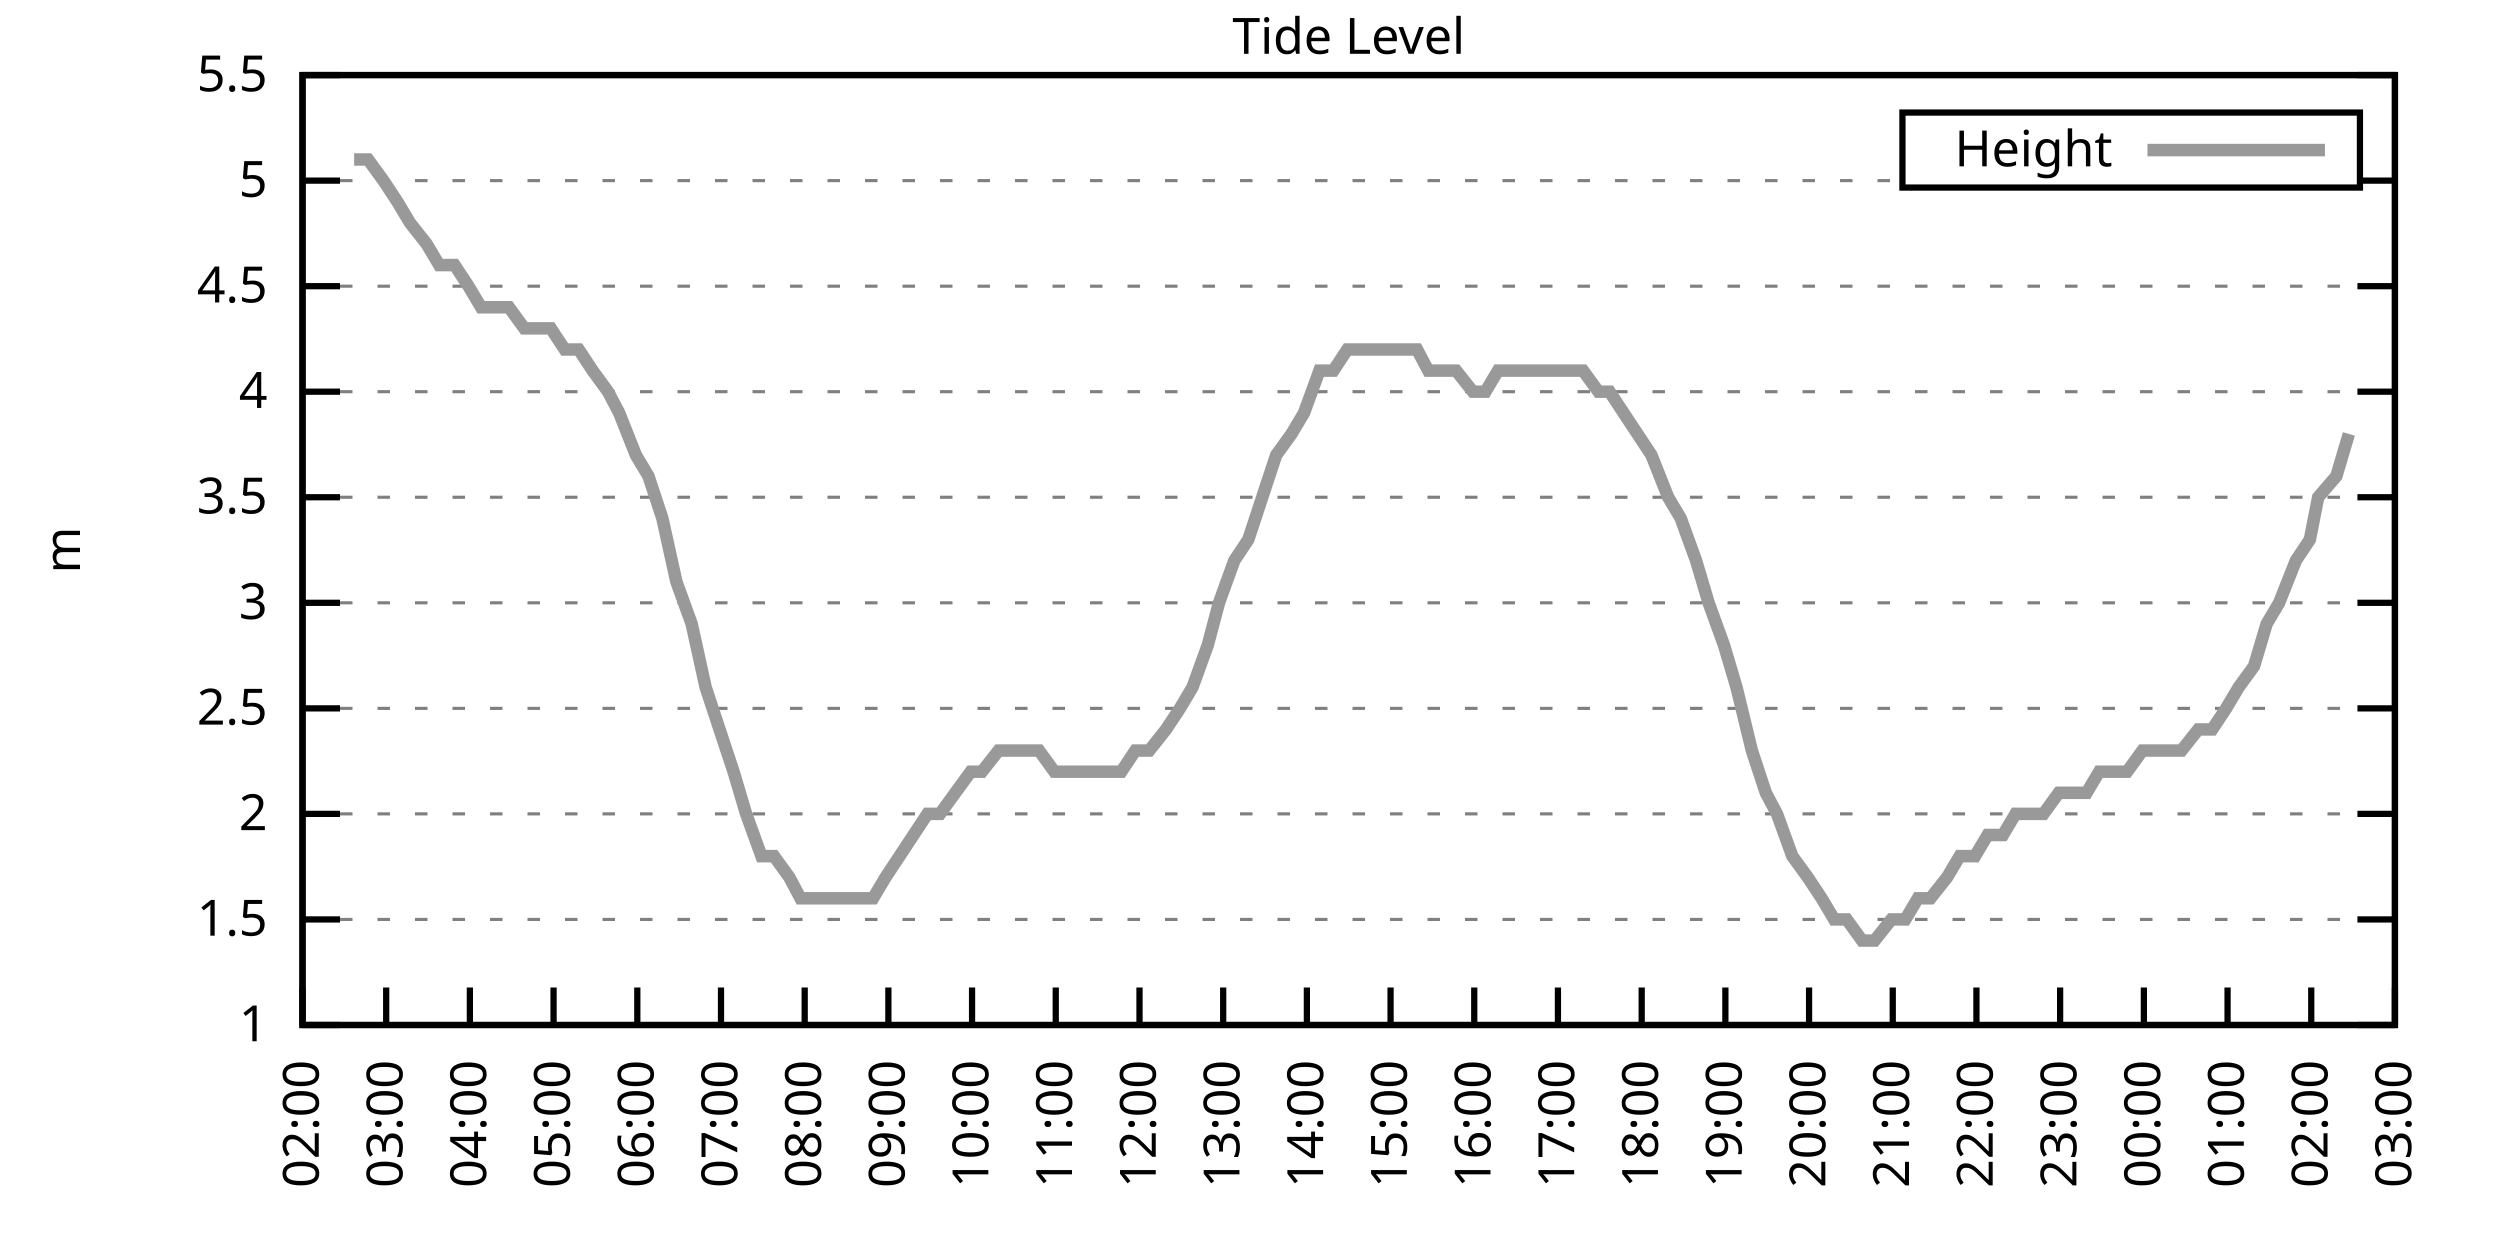
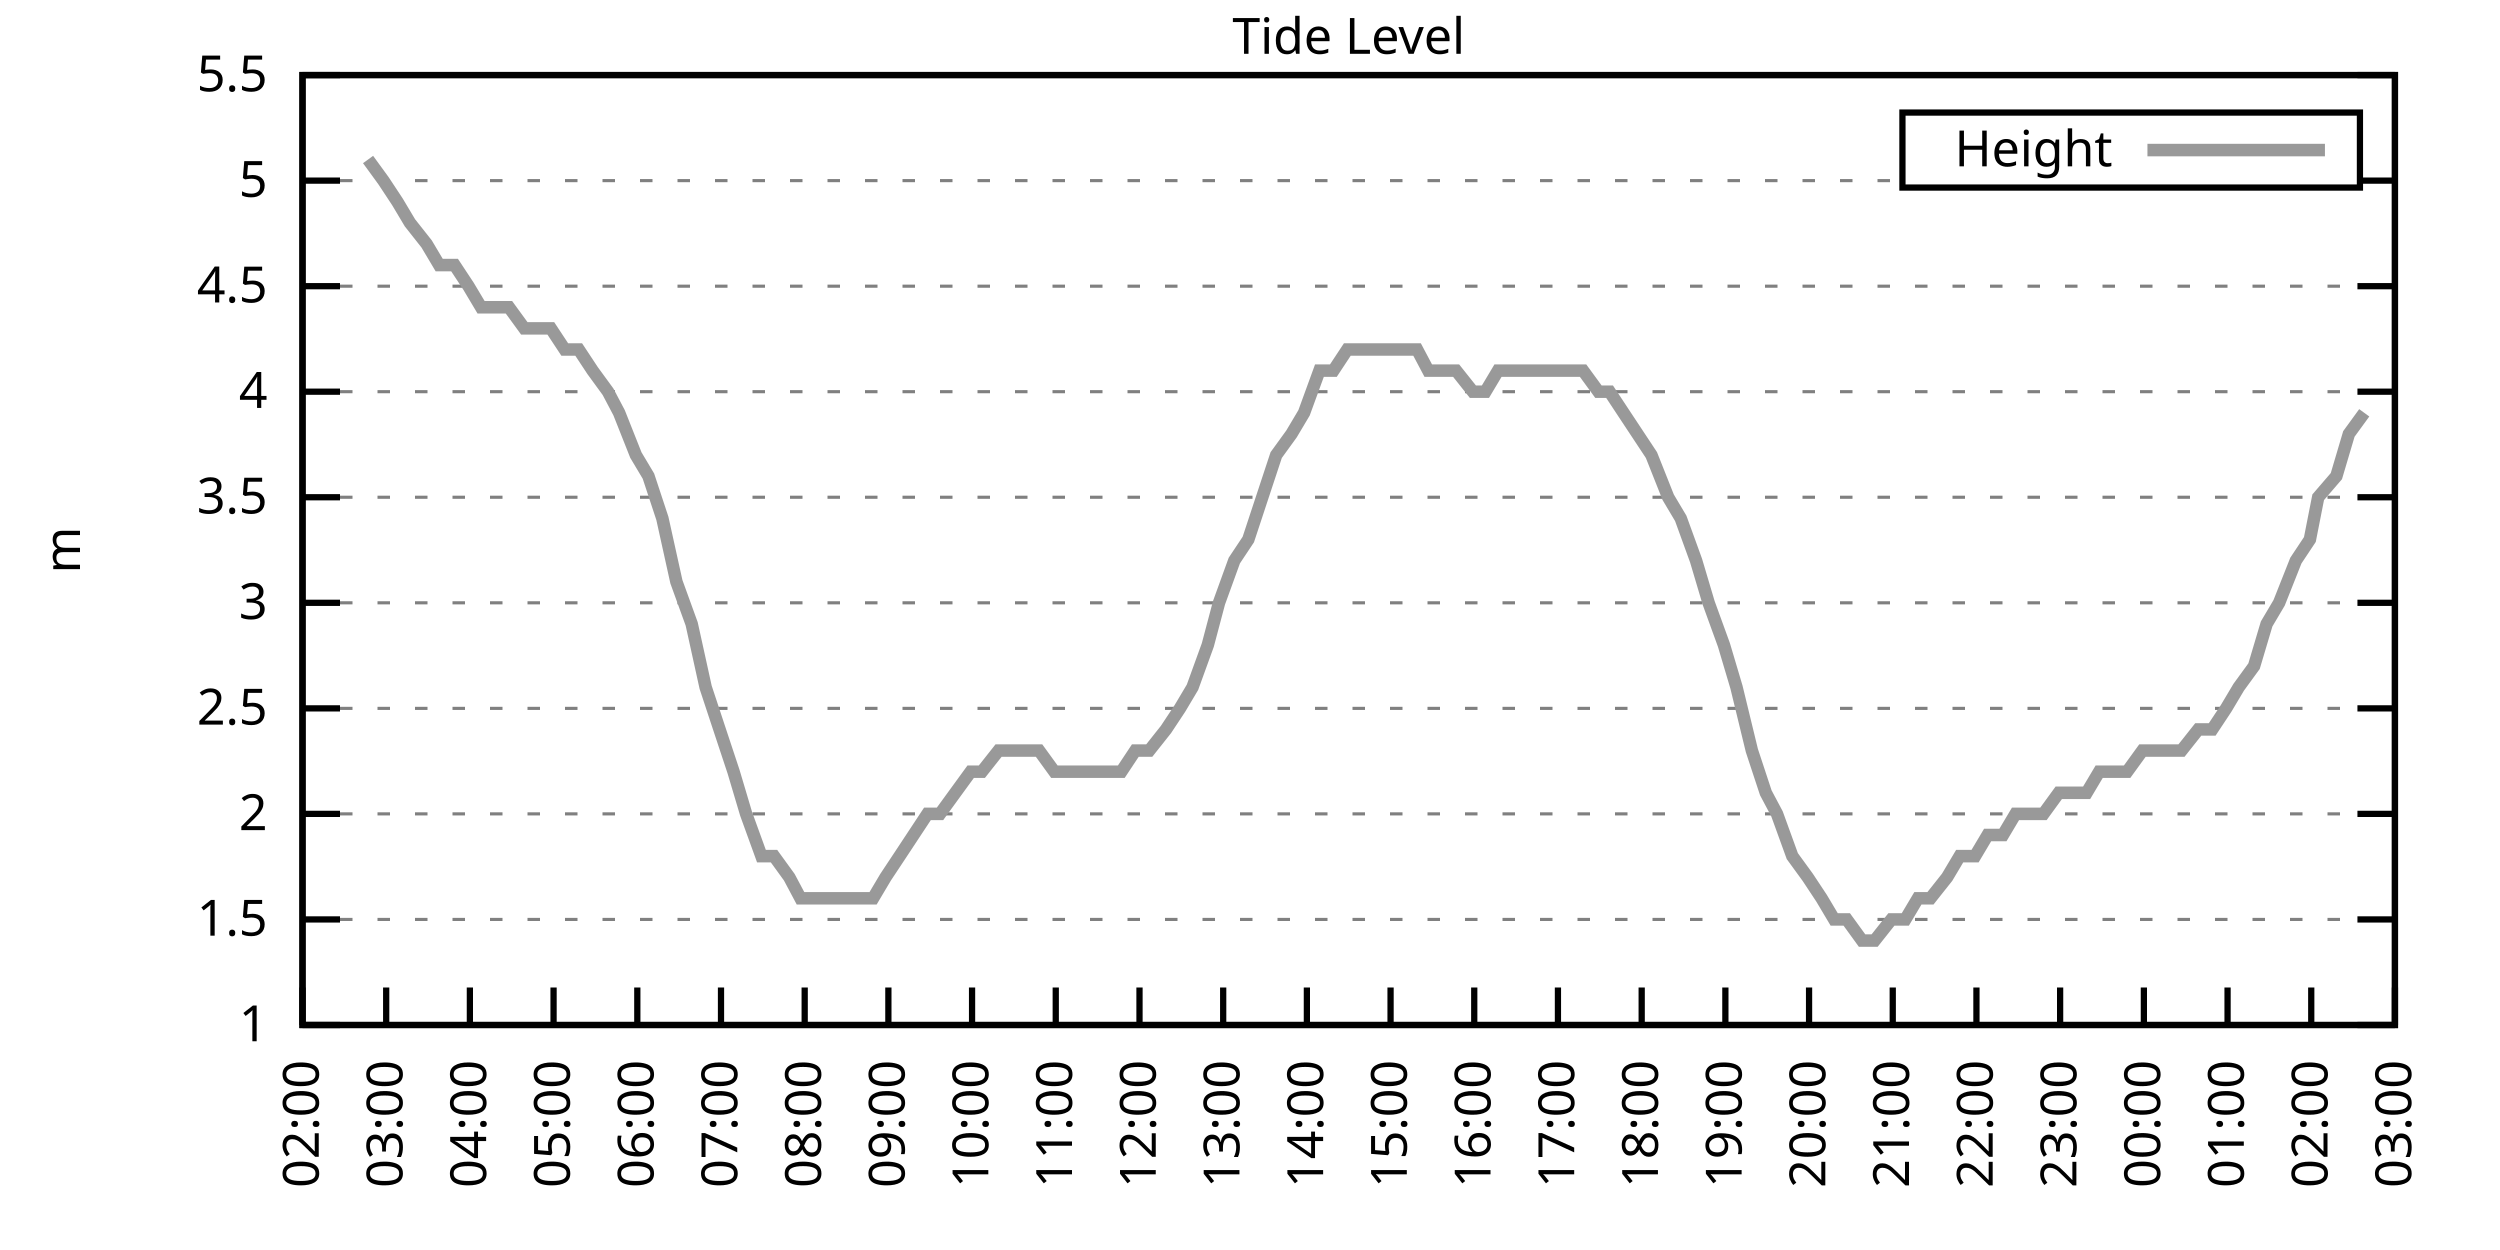
<svg xmlns="http://www.w3.org/2000/svg" xmlns:xlink="http://www.w3.org/1999/xlink" width="400" height="200" viewBox="0 0 400 200">
  <g id="gnuplot_canvas">
    <rect x="0" y="0" width="400" height="200" fill="none" />
    <defs>
      <circle id="gpDot" r="0.5" stroke-width="0.5" stroke="currentColor" />
      <path id="gpPt0" stroke-width="0.333" stroke="currentColor" d="M-1,0 h2 M0,-1 v2" />
      <path id="gpPt1" stroke-width="0.333" stroke="currentColor" d="M-1,-1 L1,1 M1,-1 L-1,1" />
      <path id="gpPt2" stroke-width="0.333" stroke="currentColor" d="M-1,0 L1,0 M0,-1 L0,1 M-1,-1 L1,1 M-1,1 L1,-1" />
      <rect id="gpPt3" stroke-width="0.333" stroke="currentColor" x="-1" y="-1" width="2" height="2" />
      <rect id="gpPt4" stroke-width="0.333" stroke="currentColor" fill="currentColor" x="-1" y="-1" width="2" height="2" />
      <circle id="gpPt5" stroke-width="0.333" stroke="currentColor" cx="0" cy="0" r="1" />
      <use xlink:href="#gpPt5" id="gpPt6" fill="currentColor" stroke="none" />
      <path id="gpPt7" stroke-width="0.333" stroke="currentColor" d="M0,-1.33 L-1.33,0.67 L1.33,0.67 z" />
      <use xlink:href="#gpPt7" id="gpPt8" fill="currentColor" stroke="none" />
      <use xlink:href="#gpPt7" id="gpPt9" stroke="currentColor" transform="rotate(180)" />
      <use xlink:href="#gpPt9" id="gpPt10" fill="currentColor" stroke="none" />
      <use xlink:href="#gpPt3" id="gpPt11" stroke="currentColor" transform="rotate(45)" />
      <use xlink:href="#gpPt11" id="gpPt12" fill="currentColor" stroke="none" />
      <path id="gpPt13" stroke-width="0.333" stroke="currentColor" d="M0,1.330 L1.265,0.411 L0.782,-1.067 L-0.782,-1.076 L-1.265,0.411 z" />
      <use xlink:href="#gpPt13" id="gpPt14" fill="currentColor" stroke="none" />
      <filter id="textbox" filterUnits="objectBoundingBox" x="0" y="0" height="1" width="1">
        <feFlood flood-color="white" flood-opacity="1" result="bgnd" />
        <feComposite in="SourceGraphic" in2="bgnd" operator="atop" />
      </filter>
      <filter id="greybox" filterUnits="objectBoundingBox" x="0" y="0" height="1" width="1">
        <feFlood flood-color="lightgrey" flood-opacity="1" result="grey" />
        <feComposite in="SourceGraphic" in2="grey" operator="atop" />
      </filter>
    </defs>
    <g fill="none" color="white" stroke="currentColor" stroke-width="1.00" stroke-linecap="butt" stroke-linejoin="miter">
</g>
    <g fill="none" color="black" stroke="currentColor" stroke-width="1.00" stroke-linecap="butt" stroke-linejoin="miter">
      <g stroke="none" shape-rendering="crispEdges">
        <polygon fill="rgb(255, 255, 255)" points="48.40,164.00 383.18,164.00 383.18,12.02 48.40,12.02 " />
      </g>
    </g>
    <g fill="none" color="black" stroke="currentColor" stroke-width="1.00" stroke-linecap="butt" stroke-linejoin="miter">
</g>
    <g fill="none" color="black" stroke="black" stroke-width="0.50" stroke-linecap="butt" stroke-linejoin="miter">
</g>
    <g fill="none" color="gray" stroke="currentColor" stroke-width="0.50" stroke-linecap="butt" stroke-linejoin="miter">
      <path stroke="gray" stroke-dasharray="2,4" class="gridline" d="M48.40,164.00 L383.19,164.00  " />
    </g>
    <g fill="none" color="gray" stroke="gray" stroke-width="1.00" stroke-linecap="butt" stroke-linejoin="miter">
</g>
    <g fill="none" color="black" stroke="currentColor" stroke-width="1.00" stroke-linecap="butt" stroke-linejoin="miter">
      <path stroke="black" d="M48.40,164.00 L54.40,164.00 M383.19,164.00 L377.19,164.00  " />
      <g transform="translate(42.80,166.60)" stroke="none" fill="black" font-family="Sans" font-size="8.00" text-anchor="end">
        <text>
          <tspan font-family="Sans"> 1</tspan>
        </text>
      </g>
    </g>
    <g fill="none" color="black" stroke="currentColor" stroke-width="1.00" stroke-linecap="butt" stroke-linejoin="miter">
</g>
    <g fill="none" color="black" stroke="black" stroke-width="0.50" stroke-linecap="butt" stroke-linejoin="miter">
</g>
    <g fill="none" color="gray" stroke="currentColor" stroke-width="0.50" stroke-linecap="butt" stroke-linejoin="miter">
      <path stroke="gray" stroke-dasharray="2,4" class="gridline" d="M48.40,147.11 L383.19,147.11  " />
    </g>
    <g fill="none" color="gray" stroke="gray" stroke-width="1.00" stroke-linecap="butt" stroke-linejoin="miter">
</g>
    <g fill="none" color="black" stroke="currentColor" stroke-width="1.00" stroke-linecap="butt" stroke-linejoin="miter">
      <path stroke="black" d="M48.40,147.11 L54.40,147.11 M383.19,147.11 L377.19,147.11  " />
      <g transform="translate(42.80,149.71)" stroke="none" fill="black" font-family="Sans" font-size="8.00" text-anchor="end">
        <text>
          <tspan font-family="Sans"> 1.5</tspan>
        </text>
      </g>
    </g>
    <g fill="none" color="black" stroke="currentColor" stroke-width="1.00" stroke-linecap="butt" stroke-linejoin="miter">
</g>
    <g fill="none" color="black" stroke="black" stroke-width="0.50" stroke-linecap="butt" stroke-linejoin="miter">
</g>
    <g fill="none" color="gray" stroke="currentColor" stroke-width="0.50" stroke-linecap="butt" stroke-linejoin="miter">
      <path stroke="gray" stroke-dasharray="2,4" class="gridline" d="M48.40,130.22 L383.19,130.22  " />
    </g>
    <g fill="none" color="gray" stroke="gray" stroke-width="1.00" stroke-linecap="butt" stroke-linejoin="miter">
</g>
    <g fill="none" color="black" stroke="currentColor" stroke-width="1.00" stroke-linecap="butt" stroke-linejoin="miter">
      <path stroke="black" d="M48.40,130.22 L54.40,130.22 M383.19,130.22 L377.19,130.22  " />
      <g transform="translate(42.80,132.82)" stroke="none" fill="black" font-family="Sans" font-size="8.00" text-anchor="end">
        <text>
          <tspan font-family="Sans"> 2</tspan>
        </text>
      </g>
    </g>
    <g fill="none" color="black" stroke="currentColor" stroke-width="1.00" stroke-linecap="butt" stroke-linejoin="miter">
</g>
    <g fill="none" color="black" stroke="black" stroke-width="0.50" stroke-linecap="butt" stroke-linejoin="miter">
</g>
    <g fill="none" color="gray" stroke="currentColor" stroke-width="0.50" stroke-linecap="butt" stroke-linejoin="miter">
      <path stroke="gray" stroke-dasharray="2,4" class="gridline" d="M48.40,113.34 L383.19,113.34  " />
    </g>
    <g fill="none" color="gray" stroke="gray" stroke-width="1.00" stroke-linecap="butt" stroke-linejoin="miter">
</g>
    <g fill="none" color="black" stroke="currentColor" stroke-width="1.00" stroke-linecap="butt" stroke-linejoin="miter">
      <path stroke="black" d="M48.40,113.34 L54.40,113.34 M383.19,113.34 L377.19,113.34  " />
      <g transform="translate(42.80,115.94)" stroke="none" fill="black" font-family="Sans" font-size="8.00" text-anchor="end">
        <text>
          <tspan font-family="Sans"> 2.5</tspan>
        </text>
      </g>
    </g>
    <g fill="none" color="black" stroke="currentColor" stroke-width="1.00" stroke-linecap="butt" stroke-linejoin="miter">
</g>
    <g fill="none" color="black" stroke="black" stroke-width="0.50" stroke-linecap="butt" stroke-linejoin="miter">
</g>
    <g fill="none" color="gray" stroke="currentColor" stroke-width="0.50" stroke-linecap="butt" stroke-linejoin="miter">
      <path stroke="gray" stroke-dasharray="2,4" class="gridline" d="M48.40,96.45 L383.19,96.45  " />
    </g>
    <g fill="none" color="gray" stroke="gray" stroke-width="1.00" stroke-linecap="butt" stroke-linejoin="miter">
</g>
    <g fill="none" color="black" stroke="currentColor" stroke-width="1.00" stroke-linecap="butt" stroke-linejoin="miter">
      <path stroke="black" d="M48.40,96.45 L54.40,96.45 M383.19,96.45 L377.19,96.45  " />
      <g transform="translate(42.80,99.05)" stroke="none" fill="black" font-family="Sans" font-size="8.00" text-anchor="end">
        <text>
          <tspan font-family="Sans"> 3</tspan>
        </text>
      </g>
    </g>
    <g fill="none" color="black" stroke="currentColor" stroke-width="1.00" stroke-linecap="butt" stroke-linejoin="miter">
</g>
    <g fill="none" color="black" stroke="black" stroke-width="0.50" stroke-linecap="butt" stroke-linejoin="miter">
</g>
    <g fill="none" color="gray" stroke="currentColor" stroke-width="0.50" stroke-linecap="butt" stroke-linejoin="miter">
      <path stroke="gray" stroke-dasharray="2,4" class="gridline" d="M48.40,79.56 L383.19,79.56  " />
    </g>
    <g fill="none" color="gray" stroke="gray" stroke-width="1.00" stroke-linecap="butt" stroke-linejoin="miter">
</g>
    <g fill="none" color="black" stroke="currentColor" stroke-width="1.00" stroke-linecap="butt" stroke-linejoin="miter">
      <path stroke="black" d="M48.40,79.56 L54.40,79.56 M383.19,79.56 L377.19,79.56  " />
      <g transform="translate(42.80,82.16)" stroke="none" fill="black" font-family="Sans" font-size="8.00" text-anchor="end">
        <text>
          <tspan font-family="Sans"> 3.5</tspan>
        </text>
      </g>
    </g>
    <g fill="none" color="black" stroke="currentColor" stroke-width="1.00" stroke-linecap="butt" stroke-linejoin="miter">
</g>
    <g fill="none" color="black" stroke="black" stroke-width="0.50" stroke-linecap="butt" stroke-linejoin="miter">
</g>
    <g fill="none" color="gray" stroke="currentColor" stroke-width="0.50" stroke-linecap="butt" stroke-linejoin="miter">
      <path stroke="gray" stroke-dasharray="2,4" class="gridline" d="M48.40,62.67 L383.19,62.67  " />
    </g>
    <g fill="none" color="gray" stroke="gray" stroke-width="1.00" stroke-linecap="butt" stroke-linejoin="miter">
</g>
    <g fill="none" color="black" stroke="currentColor" stroke-width="1.00" stroke-linecap="butt" stroke-linejoin="miter">
      <path stroke="black" d="M48.40,62.67 L54.40,62.67 M383.19,62.67 L377.19,62.67  " />
      <g transform="translate(42.80,65.27)" stroke="none" fill="black" font-family="Sans" font-size="8.00" text-anchor="end">
        <text>
          <tspan font-family="Sans"> 4</tspan>
        </text>
      </g>
    </g>
    <g fill="none" color="black" stroke="currentColor" stroke-width="1.00" stroke-linecap="butt" stroke-linejoin="miter">
</g>
    <g fill="none" color="black" stroke="black" stroke-width="0.50" stroke-linecap="butt" stroke-linejoin="miter">
</g>
    <g fill="none" color="gray" stroke="currentColor" stroke-width="0.50" stroke-linecap="butt" stroke-linejoin="miter">
      <path stroke="gray" stroke-dasharray="2,4" class="gridline" d="M48.40,45.79 L383.19,45.79  " />
    </g>
    <g fill="none" color="gray" stroke="gray" stroke-width="1.00" stroke-linecap="butt" stroke-linejoin="miter">
</g>
    <g fill="none" color="black" stroke="currentColor" stroke-width="1.00" stroke-linecap="butt" stroke-linejoin="miter">
      <path stroke="black" d="M48.40,45.79 L54.40,45.79 M383.19,45.79 L377.19,45.79  " />
      <g transform="translate(42.80,48.39)" stroke="none" fill="black" font-family="Sans" font-size="8.00" text-anchor="end">
        <text>
          <tspan font-family="Sans"> 4.5</tspan>
        </text>
      </g>
    </g>
    <g fill="none" color="black" stroke="currentColor" stroke-width="1.00" stroke-linecap="butt" stroke-linejoin="miter">
</g>
    <g fill="none" color="black" stroke="black" stroke-width="0.50" stroke-linecap="butt" stroke-linejoin="miter">
</g>
    <g fill="none" color="gray" stroke="currentColor" stroke-width="0.50" stroke-linecap="butt" stroke-linejoin="miter">
      <path stroke="gray" stroke-dasharray="2,4" class="gridline" d="M48.40,28.90 L304.39,28.90 M377.59,28.90 L383.19,28.90  " />
    </g>
    <g fill="none" color="gray" stroke="gray" stroke-width="1.00" stroke-linecap="butt" stroke-linejoin="miter">
</g>
    <g fill="none" color="black" stroke="currentColor" stroke-width="1.00" stroke-linecap="butt" stroke-linejoin="miter">
      <path stroke="black" d="M48.40,28.90 L54.40,28.90 M383.19,28.90 L377.19,28.90  " />
      <g transform="translate(42.80,31.50)" stroke="none" fill="black" font-family="Sans" font-size="8.00" text-anchor="end">
        <text>
          <tspan font-family="Sans"> 5</tspan>
        </text>
      </g>
    </g>
    <g fill="none" color="black" stroke="currentColor" stroke-width="1.00" stroke-linecap="butt" stroke-linejoin="miter">
</g>
    <g fill="none" color="black" stroke="black" stroke-width="0.50" stroke-linecap="butt" stroke-linejoin="miter">
</g>
    <g fill="none" color="gray" stroke="currentColor" stroke-width="0.50" stroke-linecap="butt" stroke-linejoin="miter">
      <path stroke="gray" stroke-dasharray="2,4" class="gridline" d="M48.40,12.01 L383.19,12.01  " />
    </g>
    <g fill="none" color="gray" stroke="gray" stroke-width="1.00" stroke-linecap="butt" stroke-linejoin="miter">
</g>
    <g fill="none" color="black" stroke="currentColor" stroke-width="1.00" stroke-linecap="butt" stroke-linejoin="miter">
      <path stroke="black" d="M48.40,12.01 L54.40,12.01 M383.19,12.01 L377.19,12.01  " />
      <g transform="translate(42.80,14.61)" stroke="none" fill="black" font-family="Sans" font-size="8.00" text-anchor="end">
        <text>
          <tspan font-family="Sans"> 5.5</tspan>
        </text>
      </g>
    </g>
    <g fill="none" color="black" stroke="currentColor" stroke-width="1.00" stroke-linecap="butt" stroke-linejoin="miter">
      <path stroke="black" d="M48.40,164.00 L48.40,158.00  " />
      <g transform="translate(51.00,169.60) rotate(270.00)" stroke="none" fill="black" font-family="Sans" font-size="8.00" text-anchor="end">
        <text>
          <tspan font-family="Sans">02:00</tspan>
        </text>
      </g>
    </g>
    <g fill="none" color="black" stroke="currentColor" stroke-width="1.00" stroke-linecap="butt" stroke-linejoin="miter">
      <path stroke="black" d="M61.79,164.00 L61.79,158.00  " />
      <g transform="translate(64.39,169.60) rotate(270.00)" stroke="none" fill="black" font-family="Sans" font-size="8.00" text-anchor="end">
        <text>
          <tspan font-family="Sans">03:00</tspan>
        </text>
      </g>
    </g>
    <g fill="none" color="black" stroke="currentColor" stroke-width="1.00" stroke-linecap="butt" stroke-linejoin="miter">
      <path stroke="black" d="M75.18,164.00 L75.18,158.00  " />
      <g transform="translate(77.78,169.60) rotate(270.00)" stroke="none" fill="black" font-family="Sans" font-size="8.00" text-anchor="end">
        <text>
          <tspan font-family="Sans">04:00</tspan>
        </text>
      </g>
    </g>
    <g fill="none" color="black" stroke="currentColor" stroke-width="1.00" stroke-linecap="butt" stroke-linejoin="miter">
      <path stroke="black" d="M88.57,164.00 L88.57,158.00  " />
      <g transform="translate(91.17,169.60) rotate(270.00)" stroke="none" fill="black" font-family="Sans" font-size="8.00" text-anchor="end">
        <text>
          <tspan font-family="Sans">05:00</tspan>
        </text>
      </g>
    </g>
    <g fill="none" color="black" stroke="currentColor" stroke-width="1.00" stroke-linecap="butt" stroke-linejoin="miter">
      <path stroke="black" d="M101.97,164.00 L101.97,158.00  " />
      <g transform="translate(104.57,169.60) rotate(270.00)" stroke="none" fill="black" font-family="Sans" font-size="8.00" text-anchor="end">
        <text>
          <tspan font-family="Sans">06:00</tspan>
        </text>
      </g>
    </g>
    <g fill="none" color="black" stroke="currentColor" stroke-width="1.00" stroke-linecap="butt" stroke-linejoin="miter">
      <path stroke="black" d="M115.36,164.00 L115.36,158.00  " />
      <g transform="translate(117.96,169.60) rotate(270.00)" stroke="none" fill="black" font-family="Sans" font-size="8.00" text-anchor="end">
        <text>
          <tspan font-family="Sans">07:00</tspan>
        </text>
      </g>
    </g>
    <g fill="none" color="black" stroke="currentColor" stroke-width="1.00" stroke-linecap="butt" stroke-linejoin="miter">
      <path stroke="black" d="M128.75,164.00 L128.75,158.00  " />
      <g transform="translate(131.35,169.60) rotate(270.00)" stroke="none" fill="black" font-family="Sans" font-size="8.00" text-anchor="end">
        <text>
          <tspan font-family="Sans">08:00</tspan>
        </text>
      </g>
    </g>
    <g fill="none" color="black" stroke="currentColor" stroke-width="1.00" stroke-linecap="butt" stroke-linejoin="miter">
      <path stroke="black" d="M142.14,164.00 L142.14,158.00  " />
      <g transform="translate(144.74,169.60) rotate(270.00)" stroke="none" fill="black" font-family="Sans" font-size="8.00" text-anchor="end">
        <text>
          <tspan font-family="Sans">09:00</tspan>
        </text>
      </g>
    </g>
    <g fill="none" color="black" stroke="currentColor" stroke-width="1.00" stroke-linecap="butt" stroke-linejoin="miter">
      <path stroke="black" d="M155.53,164.00 L155.53,158.00  " />
      <g transform="translate(158.13,169.60) rotate(270.00)" stroke="none" fill="black" font-family="Sans" font-size="8.00" text-anchor="end">
        <text>
          <tspan font-family="Sans">10:00</tspan>
        </text>
      </g>
    </g>
    <g fill="none" color="black" stroke="currentColor" stroke-width="1.00" stroke-linecap="butt" stroke-linejoin="miter">
      <path stroke="black" d="M168.92,164.00 L168.92,158.00  " />
      <g transform="translate(171.52,169.60) rotate(270.00)" stroke="none" fill="black" font-family="Sans" font-size="8.00" text-anchor="end">
        <text>
          <tspan font-family="Sans">11:00</tspan>
        </text>
      </g>
    </g>
    <g fill="none" color="black" stroke="currentColor" stroke-width="1.00" stroke-linecap="butt" stroke-linejoin="miter">
      <path stroke="black" d="M182.32,164.00 L182.32,158.00  " />
      <g transform="translate(184.92,169.60) rotate(270.00)" stroke="none" fill="black" font-family="Sans" font-size="8.00" text-anchor="end">
        <text>
          <tspan font-family="Sans">12:00</tspan>
        </text>
      </g>
    </g>
    <g fill="none" color="black" stroke="currentColor" stroke-width="1.00" stroke-linecap="butt" stroke-linejoin="miter">
      <path stroke="black" d="M195.71,164.00 L195.71,158.00  " />
      <g transform="translate(198.31,169.60) rotate(270.00)" stroke="none" fill="black" font-family="Sans" font-size="8.00" text-anchor="end">
        <text>
          <tspan font-family="Sans">13:00</tspan>
        </text>
      </g>
    </g>
    <g fill="none" color="black" stroke="currentColor" stroke-width="1.00" stroke-linecap="butt" stroke-linejoin="miter">
      <path stroke="black" d="M209.10,164.00 L209.10,158.00  " />
      <g transform="translate(211.70,169.60) rotate(270.00)" stroke="none" fill="black" font-family="Sans" font-size="8.00" text-anchor="end">
        <text>
          <tspan font-family="Sans">14:00</tspan>
        </text>
      </g>
    </g>
    <g fill="none" color="black" stroke="currentColor" stroke-width="1.00" stroke-linecap="butt" stroke-linejoin="miter">
      <path stroke="black" d="M222.49,164.00 L222.49,158.00  " />
      <g transform="translate(225.09,169.60) rotate(270.00)" stroke="none" fill="black" font-family="Sans" font-size="8.00" text-anchor="end">
        <text>
          <tspan font-family="Sans">15:00</tspan>
        </text>
      </g>
    </g>
    <g fill="none" color="black" stroke="currentColor" stroke-width="1.00" stroke-linecap="butt" stroke-linejoin="miter">
      <path stroke="black" d="M235.88,164.00 L235.88,158.00  " />
      <g transform="translate(238.48,169.60) rotate(270.00)" stroke="none" fill="black" font-family="Sans" font-size="8.00" text-anchor="end">
        <text>
          <tspan font-family="Sans">16:00</tspan>
        </text>
      </g>
    </g>
    <g fill="none" color="black" stroke="currentColor" stroke-width="1.00" stroke-linecap="butt" stroke-linejoin="miter">
      <path stroke="black" d="M249.27,164.00 L249.27,158.00  " />
      <g transform="translate(251.87,169.60) rotate(270.00)" stroke="none" fill="black" font-family="Sans" font-size="8.00" text-anchor="end">
        <text>
          <tspan font-family="Sans">17:00</tspan>
        </text>
      </g>
    </g>
    <g fill="none" color="black" stroke="currentColor" stroke-width="1.00" stroke-linecap="butt" stroke-linejoin="miter">
      <path stroke="black" d="M262.67,164.00 L262.67,158.00  " />
      <g transform="translate(265.27,169.60) rotate(270.00)" stroke="none" fill="black" font-family="Sans" font-size="8.00" text-anchor="end">
        <text>
          <tspan font-family="Sans">18:00</tspan>
        </text>
      </g>
    </g>
    <g fill="none" color="black" stroke="currentColor" stroke-width="1.00" stroke-linecap="butt" stroke-linejoin="miter">
      <path stroke="black" d="M276.06,164.00 L276.06,158.00  " />
      <g transform="translate(278.66,169.60) rotate(270.00)" stroke="none" fill="black" font-family="Sans" font-size="8.00" text-anchor="end">
        <text>
          <tspan font-family="Sans">19:00</tspan>
        </text>
      </g>
    </g>
    <g fill="none" color="black" stroke="currentColor" stroke-width="1.00" stroke-linecap="butt" stroke-linejoin="miter">
      <path stroke="black" d="M289.45,164.00 L289.45,158.00  " />
      <g transform="translate(292.05,169.60) rotate(270.00)" stroke="none" fill="black" font-family="Sans" font-size="8.00" text-anchor="end">
        <text>
          <tspan font-family="Sans">20:00</tspan>
        </text>
      </g>
    </g>
    <g fill="none" color="black" stroke="currentColor" stroke-width="1.00" stroke-linecap="butt" stroke-linejoin="miter">
      <path stroke="black" d="M302.84,164.00 L302.84,158.00  " />
      <g transform="translate(305.44,169.60) rotate(270.00)" stroke="none" fill="black" font-family="Sans" font-size="8.00" text-anchor="end">
        <text>
          <tspan font-family="Sans">21:00</tspan>
        </text>
      </g>
    </g>
    <g fill="none" color="black" stroke="currentColor" stroke-width="1.00" stroke-linecap="butt" stroke-linejoin="miter">
      <path stroke="black" d="M316.23,164.00 L316.23,158.00  " />
      <g transform="translate(318.83,169.60) rotate(270.00)" stroke="none" fill="black" font-family="Sans" font-size="8.00" text-anchor="end">
        <text>
          <tspan font-family="Sans">22:00</tspan>
        </text>
      </g>
    </g>
    <g fill="none" color="black" stroke="currentColor" stroke-width="1.00" stroke-linecap="butt" stroke-linejoin="miter">
      <path stroke="black" d="M329.62,164.00 L329.62,158.00  " />
      <g transform="translate(332.22,169.60) rotate(270.00)" stroke="none" fill="black" font-family="Sans" font-size="8.00" text-anchor="end">
        <text>
          <tspan font-family="Sans">23:00</tspan>
        </text>
      </g>
    </g>
    <g fill="none" color="black" stroke="currentColor" stroke-width="1.00" stroke-linecap="butt" stroke-linejoin="miter">
      <path stroke="black" d="M343.02,164.00 L343.02,158.00  " />
      <g transform="translate(345.62,169.60) rotate(270.00)" stroke="none" fill="black" font-family="Sans" font-size="8.00" text-anchor="end">
        <text>
          <tspan font-family="Sans">00:00</tspan>
        </text>
      </g>
    </g>
    <g fill="none" color="black" stroke="currentColor" stroke-width="1.00" stroke-linecap="butt" stroke-linejoin="miter">
      <path stroke="black" d="M356.41,164.00 L356.41,158.00  " />
      <g transform="translate(359.01,169.60) rotate(270.00)" stroke="none" fill="black" font-family="Sans" font-size="8.00" text-anchor="end">
        <text>
          <tspan font-family="Sans">01:00</tspan>
        </text>
      </g>
    </g>
    <g fill="none" color="black" stroke="currentColor" stroke-width="1.00" stroke-linecap="butt" stroke-linejoin="miter">
      <path stroke="black" d="M369.80,164.00 L369.80,158.00  " />
      <g transform="translate(372.40,169.60) rotate(270.00)" stroke="none" fill="black" font-family="Sans" font-size="8.00" text-anchor="end">
        <text>
          <tspan font-family="Sans">02:00</tspan>
        </text>
      </g>
    </g>
    <g fill="none" color="black" stroke="currentColor" stroke-width="1.00" stroke-linecap="butt" stroke-linejoin="miter">
      <path stroke="black" d="M383.19,164.00 L383.19,158.00  " />
      <g transform="translate(385.79,169.60) rotate(270.00)" stroke="none" fill="black" font-family="Sans" font-size="8.00" text-anchor="end">
        <text>
          <tspan font-family="Sans">03:00</tspan>
        </text>
      </g>
    </g>
    <g fill="none" color="black" stroke="currentColor" stroke-width="1.00" stroke-linecap="butt" stroke-linejoin="miter">
</g>
    <g fill="none" color="black" stroke="currentColor" stroke-width="1.00" stroke-linecap="butt" stroke-linejoin="miter">
      <path stroke="black" d="M48.40,12.01 L48.40,164.00 L383.19,164.00 L383.19,12.01 L48.40,12.01 Z  " />
    </g>
    <g fill="none" color="black" stroke="currentColor" stroke-width="1.00" stroke-linecap="butt" stroke-linejoin="miter">
</g>
    <g fill="none" color="black" stroke="currentColor" stroke-width="1.00" stroke-linecap="butt" stroke-linejoin="miter">
      <path stroke="black" d="M304.39,30.01 L304.39,18.01 L377.59,18.01 L377.59,30.01 L304.39,30.01 Z  " />
    </g>
    <g id="Tide_level_plot_1">
      <g fill="none" color="white" stroke="black" stroke-width="2.00" stroke-linecap="butt" stroke-linejoin="miter">
</g>
      <g fill="none" color="black" stroke="currentColor" stroke-width="2.00" stroke-linecap="butt" stroke-linejoin="miter">
        <g transform="translate(337.99,26.61)" stroke="none" fill="black" font-family="Sans" font-size="8.00" text-anchor="end">
          <text>
            <tspan font-family="Sans">Height</tspan>
          </text>
        </g>
      </g>
      <g fill="none" color="black" stroke="currentColor" stroke-width="2.00" stroke-linecap="butt" stroke-linejoin="miter">
-         <path stroke="rgb(153, 153, 153)" d="M343.59,24.01 L371.99,24.01 M56.66,25.52 L58.89,25.52 L61.35,28.90 L63.58,32.28 L65.59,35.65 L68.26,39.03   L70.27,42.41 L72.73,42.41 L74.96,45.79 L76.97,49.16 L79.20,49.16 L81.43,49.16 L83.89,52.54 L86.12,52.54   L88.13,52.54 L90.36,55.92 L92.59,55.92 L94.82,59.30 L97.28,62.67 L99.06,66.05 L101.74,72.81 L103.75,76.18   L105.98,82.94 L108.22,93.07 L110.67,99.83 L112.90,109.96 L115.13,116.71 L117.37,123.47 L119.38,130.22 L121.83,136.98   L123.84,136.98 L126.29,140.36 L128.08,143.73 L130.31,143.73 L132.99,143.73 L135.00,143.73 L137.45,143.73 L139.69,143.73   L141.69,140.36 L143.93,136.98 L146.16,133.60 L148.39,130.22 L150.40,130.22 L152.85,126.85 L155.31,123.47 L157.10,123.47   L159.77,120.09 L161.78,120.09 L164.24,120.09 L166.25,120.09 L168.70,123.47 L170.93,123.47 L172.94,123.47 L175.40,123.47   L177.41,123.47 L179.41,123.47 L181.65,120.09 L183.88,120.09 L186.56,116.71 L188.79,113.34 L190.80,109.96 L193.25,103.20   L195.04,96.45 L197.49,89.69 L199.73,86.32 L201.96,79.56 L204.19,72.81 L206.64,69.43 L208.65,66.05 L211.11,59.30   L213.34,59.30 L215.57,55.92 L217.58,55.92 L220.04,55.92 L221.82,55.92 L224.50,55.92 L226.73,55.92 L228.52,59.30   L231.20,59.30 L232.98,59.30 L235.66,62.67 L237.67,62.67 L239.68,59.30 L242.36,59.30 L244.14,59.30 L246.82,59.30   L249.05,59.30 L251.06,59.30 L253.29,59.30 L255.75,62.67 L257.53,62.67 L259.76,66.05 L264.23,72.81 L266.91,79.56   L268.92,82.94 L271.37,89.69 L273.38,96.45 L275.83,103.20 L277.84,109.96 L280.30,120.09 L282.53,126.85 L284.32,130.22   L286.77,136.98 L289.23,140.36 L291.46,143.73 L293.47,147.11 L295.48,147.11 L297.93,150.49 L299.94,150.49 L302.62,147.11   L304.85,147.11 L306.86,143.73 L308.87,143.73 L311.54,140.36 L313.55,136.98 L316.01,136.98 L318.02,133.60 L320.47,133.60   L322.48,130.22 L324.94,130.22 L326.95,130.22 L329.40,126.85 L331.19,126.85 L333.86,126.85 L335.87,123.47 L338.33,123.47   L340.34,123.47 L342.79,120.09 L345.02,120.09 L347.26,120.09 L349.04,120.09 L351.72,116.71 L353.95,116.71 L356.18,113.34   L358.19,109.96 L360.65,106.58 L362.66,99.83 L364.66,96.45 L367.34,89.69 L369.58,86.32 L370.91,79.56 L373.82,76.18   L375.82,69.43  " />
+         <path stroke="rgb(153, 153, 153)" d="M343.59,24.01 L371.99,24.01 M58.89,25.52 L61.35,28.90 L63.58,32.28 L65.59,35.65 L68.26,39.03 L70.27,42.41   L72.73,42.41 L74.96,45.79 L76.97,49.16 L79.20,49.16 L81.43,49.16 L83.89,52.54 L86.12,52.54 L88.13,52.54   L90.36,55.92 L92.59,55.92 L94.82,59.30 L97.28,62.67 L99.06,66.05 L101.74,72.81 L103.75,76.18 L105.98,82.94   L108.22,93.07 L110.67,99.83 L112.90,109.96 L115.13,116.71 L117.37,123.47 L119.38,130.22 L121.83,136.98 L123.84,136.98   L126.29,140.36 L128.08,143.73 L130.31,143.73 L132.99,143.73 L135.00,143.73 L137.45,143.73 L139.69,143.73 L141.69,140.36   L143.93,136.98 L146.16,133.60 L148.39,130.22 L150.40,130.22 L152.85,126.85 L155.31,123.47 L157.10,123.47 L159.77,120.09   L161.78,120.09 L164.24,120.09 L166.25,120.09 L168.70,123.47 L170.93,123.47 L172.94,123.47 L175.40,123.47 L177.41,123.47   L179.41,123.47 L181.65,120.09 L183.88,120.09 L186.56,116.71 L188.79,113.34 L190.80,109.96 L193.25,103.20 L195.04,96.45   L197.49,89.69 L199.73,86.32 L201.96,79.56 L204.19,72.81 L206.64,69.43 L208.65,66.05 L211.11,59.30 L213.34,59.30   L215.57,55.92 L217.58,55.92 L220.04,55.92 L221.82,55.92 L224.50,55.92 L226.73,55.92 L228.52,59.30 L231.20,59.30   L232.98,59.30 L235.66,62.67 L237.67,62.67 L239.68,59.30 L242.36,59.30 L244.14,59.30 L246.82,59.30 L249.05,59.30   L251.06,59.30 L253.29,59.30 L255.75,62.67 L257.53,62.67 L259.76,66.05 L264.23,72.81 L266.91,79.56 L268.92,82.94   L271.37,89.69 L273.38,96.45 L275.83,103.20 L277.84,109.96 L280.30,120.09 L282.53,126.85 L284.32,130.22 L286.77,136.98   L289.23,140.36 L291.46,143.73 L293.47,147.11 L295.48,147.11 L297.93,150.49 L299.94,150.49 L302.62,147.11 L304.85,147.11   L306.86,143.73 L308.87,143.73 L311.54,140.36 L313.55,136.98 L316.01,136.98 L318.02,133.60 L320.47,133.60 L322.48,130.22   L324.94,130.22 L326.95,130.22 L329.40,126.85 L331.19,126.85 L333.86,126.85 L335.87,123.47 L338.33,123.47 L340.34,123.47   L342.79,120.09 L345.02,120.09 L347.26,120.09 L349.04,120.09 L351.72,116.71 L353.95,116.71 L356.18,113.34 L358.19,109.96   L360.65,106.58 L362.66,99.83 L364.66,96.45 L367.34,89.69 L369.58,86.32 L370.91,79.56 L373.82,76.18 L375.82,69.43   L378.28,66.05  " />
      </g>
    </g>
    <g fill="none" color="black" stroke="currentColor" stroke-width="2.00" stroke-linecap="butt" stroke-linejoin="miter">
</g>
    <g fill="none" color="black" stroke="black" stroke-width="1.00" stroke-linecap="butt" stroke-linejoin="miter">
</g>
    <g fill="none" color="black" stroke="currentColor" stroke-width="1.00" stroke-linecap="butt" stroke-linejoin="miter">
      <path stroke="black" d="M48.40,12.01 L48.40,164.00 L383.19,164.00 L383.19,12.01 L48.40,12.01 Z  " />
      <g transform="translate(12.80,88.01) rotate(270.00)" stroke="none" fill="black" font-family="Sans" font-size="8.00" text-anchor="middle">
        <text>
          <tspan font-family="Sans">m</tspan>
        </text>
      </g>
    </g>
    <g fill="none" color="black" stroke="currentColor" stroke-width="1.00" stroke-linecap="butt" stroke-linejoin="miter">
</g>
    <g fill="none" color="black" stroke="currentColor" stroke-width="1.00" stroke-linecap="butt" stroke-linejoin="miter">
      <g transform="translate(215.79,8.61)" stroke="none" fill="black" font-family="Sans" font-size="8.00" text-anchor="middle">
        <text>
          <tspan font-family="Sans">Tide Level</tspan>
        </text>
      </g>
    </g>
    <g fill="none" color="black" stroke="currentColor" stroke-width="1.00" stroke-linecap="butt" stroke-linejoin="miter">
</g>
  </g>
</svg>
